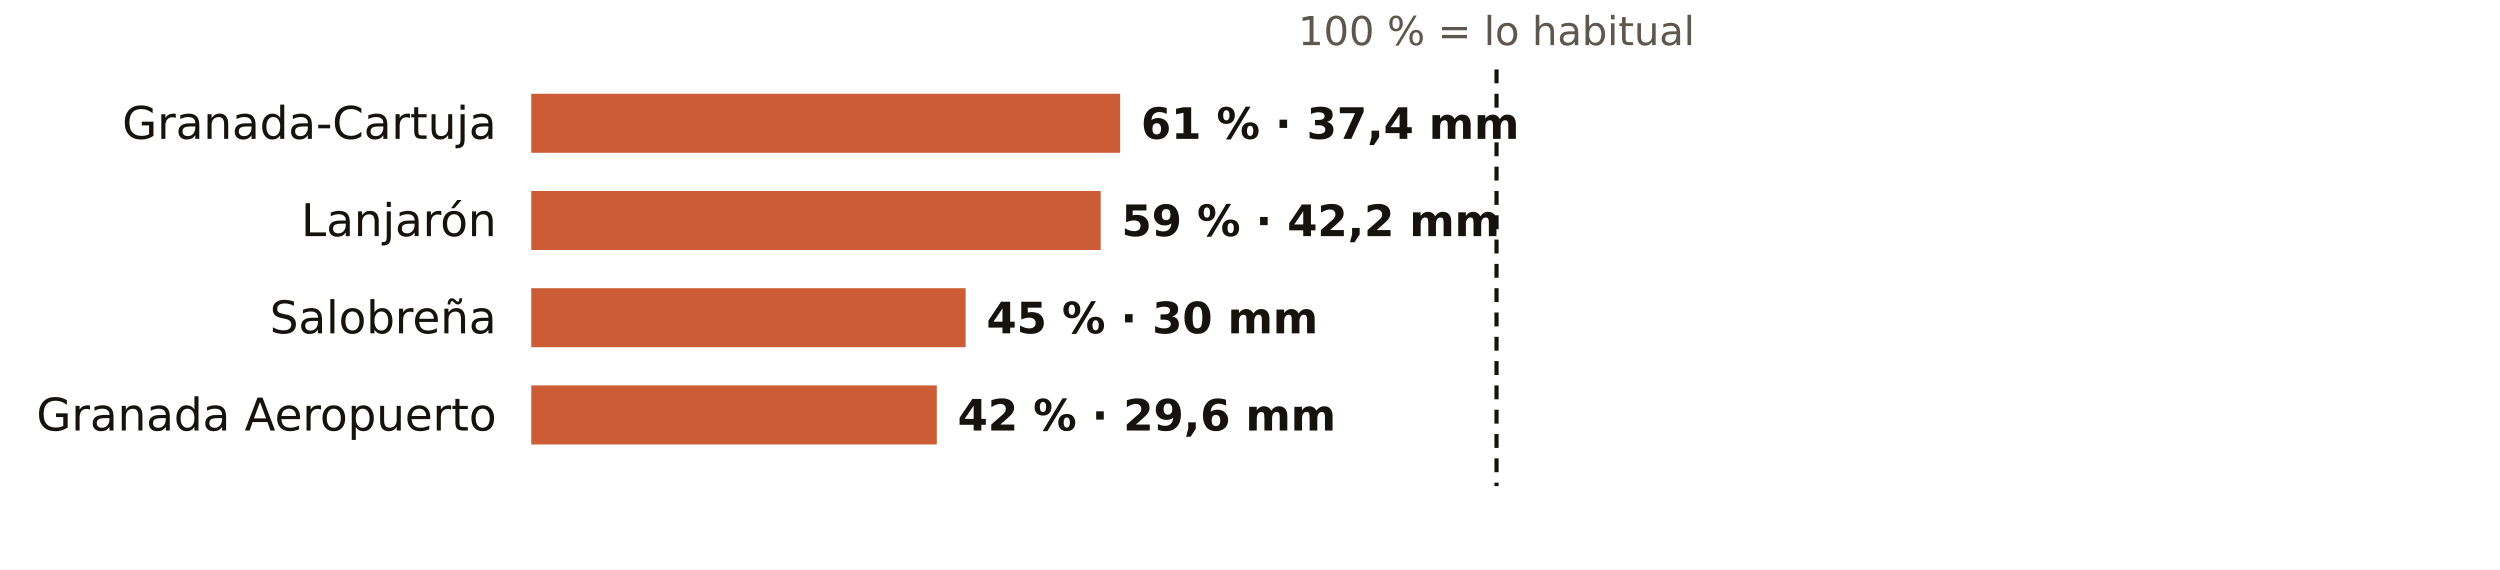
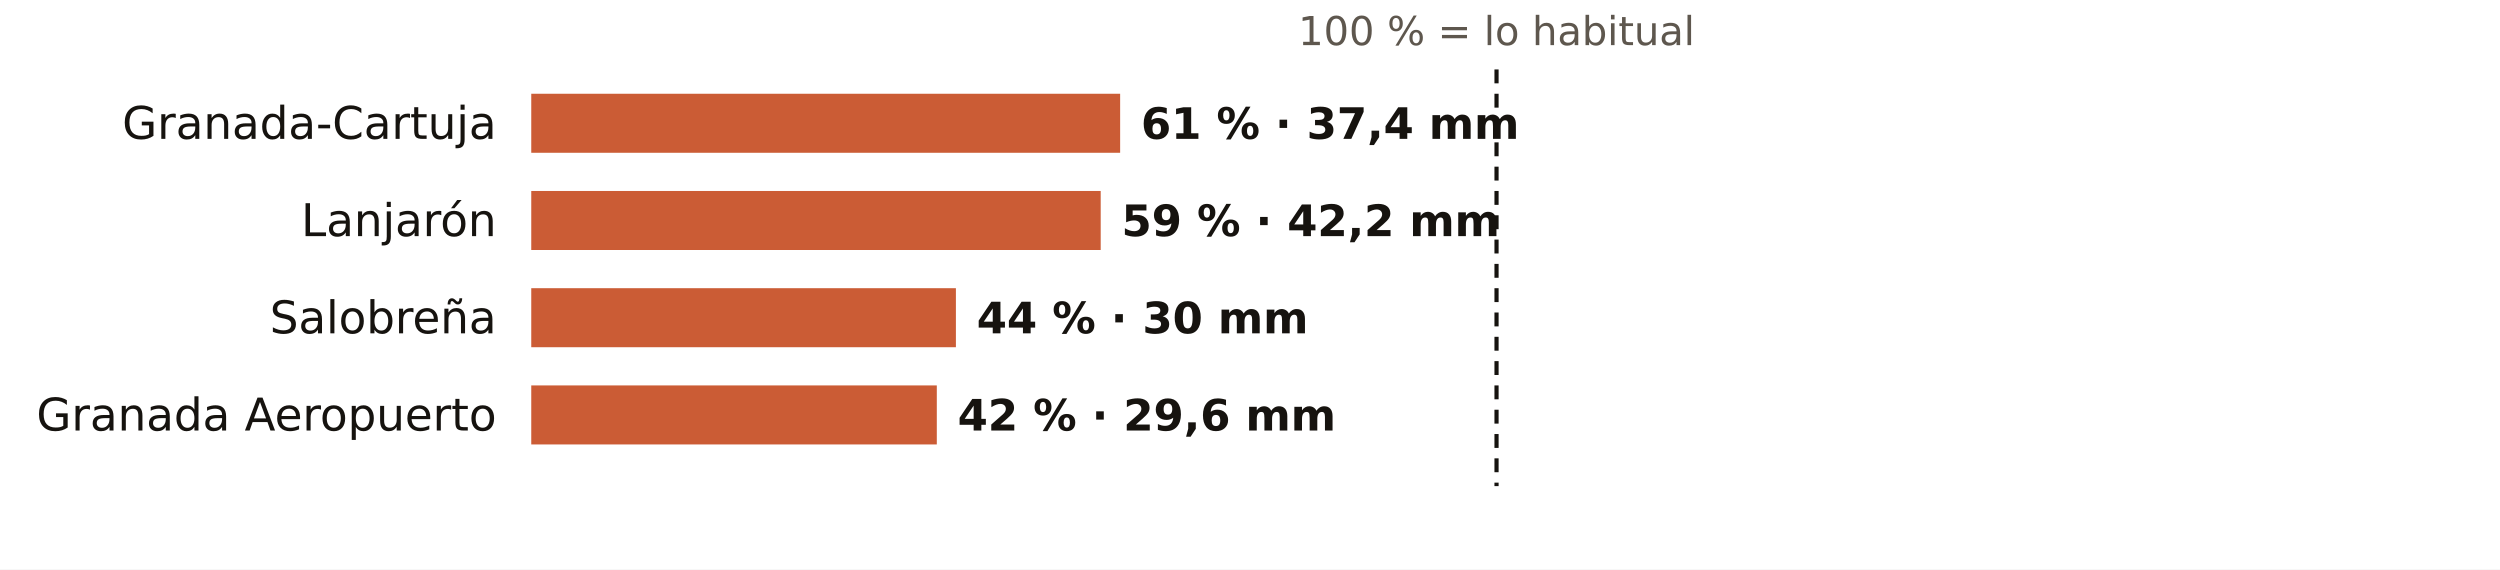
<svg xmlns="http://www.w3.org/2000/svg" viewBox="0 0 720 164" width="720" height="164" role="img" aria-label="El otoño en los pluviómetros de AEMET de Granada: % de lo habitual">
  <rect width="720" height="164" fill="#FFFFFF" />
  <text x="431.0" y="13.0" font-size="11.5" fill="#5E574E" text-anchor="middle" font-weight="400" font-family="Public Sans, DejaVu Sans, Arial, sans-serif">100 % = lo habitual</text>
  <text x="143.0" y="40.0" font-size="13" fill="#16130F" text-anchor="end" font-weight="500" font-family="Public Sans, DejaVu Sans, Arial, sans-serif">Granada-Cartuja</text>
  <rect x="153" y="27" width="169.6" height="17" fill="#C4461A" opacity="0.88" />
  <text x="328.6" y="40.0" font-size="12.5" fill="#16130F" text-anchor="start" font-weight="600" font-family="Public Sans, DejaVu Sans, Arial, sans-serif">61 % · 37,4 mm</text>
  <text x="143.0" y="68.0" font-size="13" fill="#16130F" text-anchor="end" font-weight="500" font-family="Public Sans, DejaVu Sans, Arial, sans-serif">Lanjarón</text>
  <rect x="153" y="55" width="164.0" height="17" fill="#C4461A" opacity="0.88" />
  <text x="323.0" y="68.0" font-size="12.5" fill="#16130F" text-anchor="start" font-weight="600" font-family="Public Sans, DejaVu Sans, Arial, sans-serif">59 % · 42,2 mm</text>
  <text x="143.0" y="96.0" font-size="13" fill="#16130F" text-anchor="end" font-weight="500" font-family="Public Sans, DejaVu Sans, Arial, sans-serif">Salobreña</text>
-   <rect x="153" y="83" width="125.1" height="17" fill="#C4461A" opacity="0.88" />
-   <text x="284.1" y="96.0" font-size="12.5" fill="#16130F" text-anchor="start" font-weight="600" font-family="Public Sans, DejaVu Sans, Arial, sans-serif">45 % · 30 mm</text>
+   <rect x="153" y="83" width="122.3" height="17" fill="#C4461A" opacity="0.88" />
+   <text x="281.3" y="96.0" font-size="12.5" fill="#16130F" text-anchor="start" font-weight="600" font-family="Public Sans, DejaVu Sans, Arial, sans-serif">44 % · 30 mm</text>
  <text x="143.0" y="124.0" font-size="13" fill="#16130F" text-anchor="end" font-weight="500" font-family="Public Sans, DejaVu Sans, Arial, sans-serif">Granada Aeropuerto</text>
  <rect x="153" y="111" width="116.8" height="17" fill="#C4461A" opacity="0.88" />
  <text x="275.8" y="124.0" font-size="12.5" fill="#16130F" text-anchor="start" font-weight="600" font-family="Public Sans, DejaVu Sans, Arial, sans-serif">42 % · 29,6 mm</text>
  <line x1="431.0" x2="431.0" y1="20" y2="140" stroke="#16130F" stroke-width="1.2" stroke-dasharray="4 3" />
</svg>
